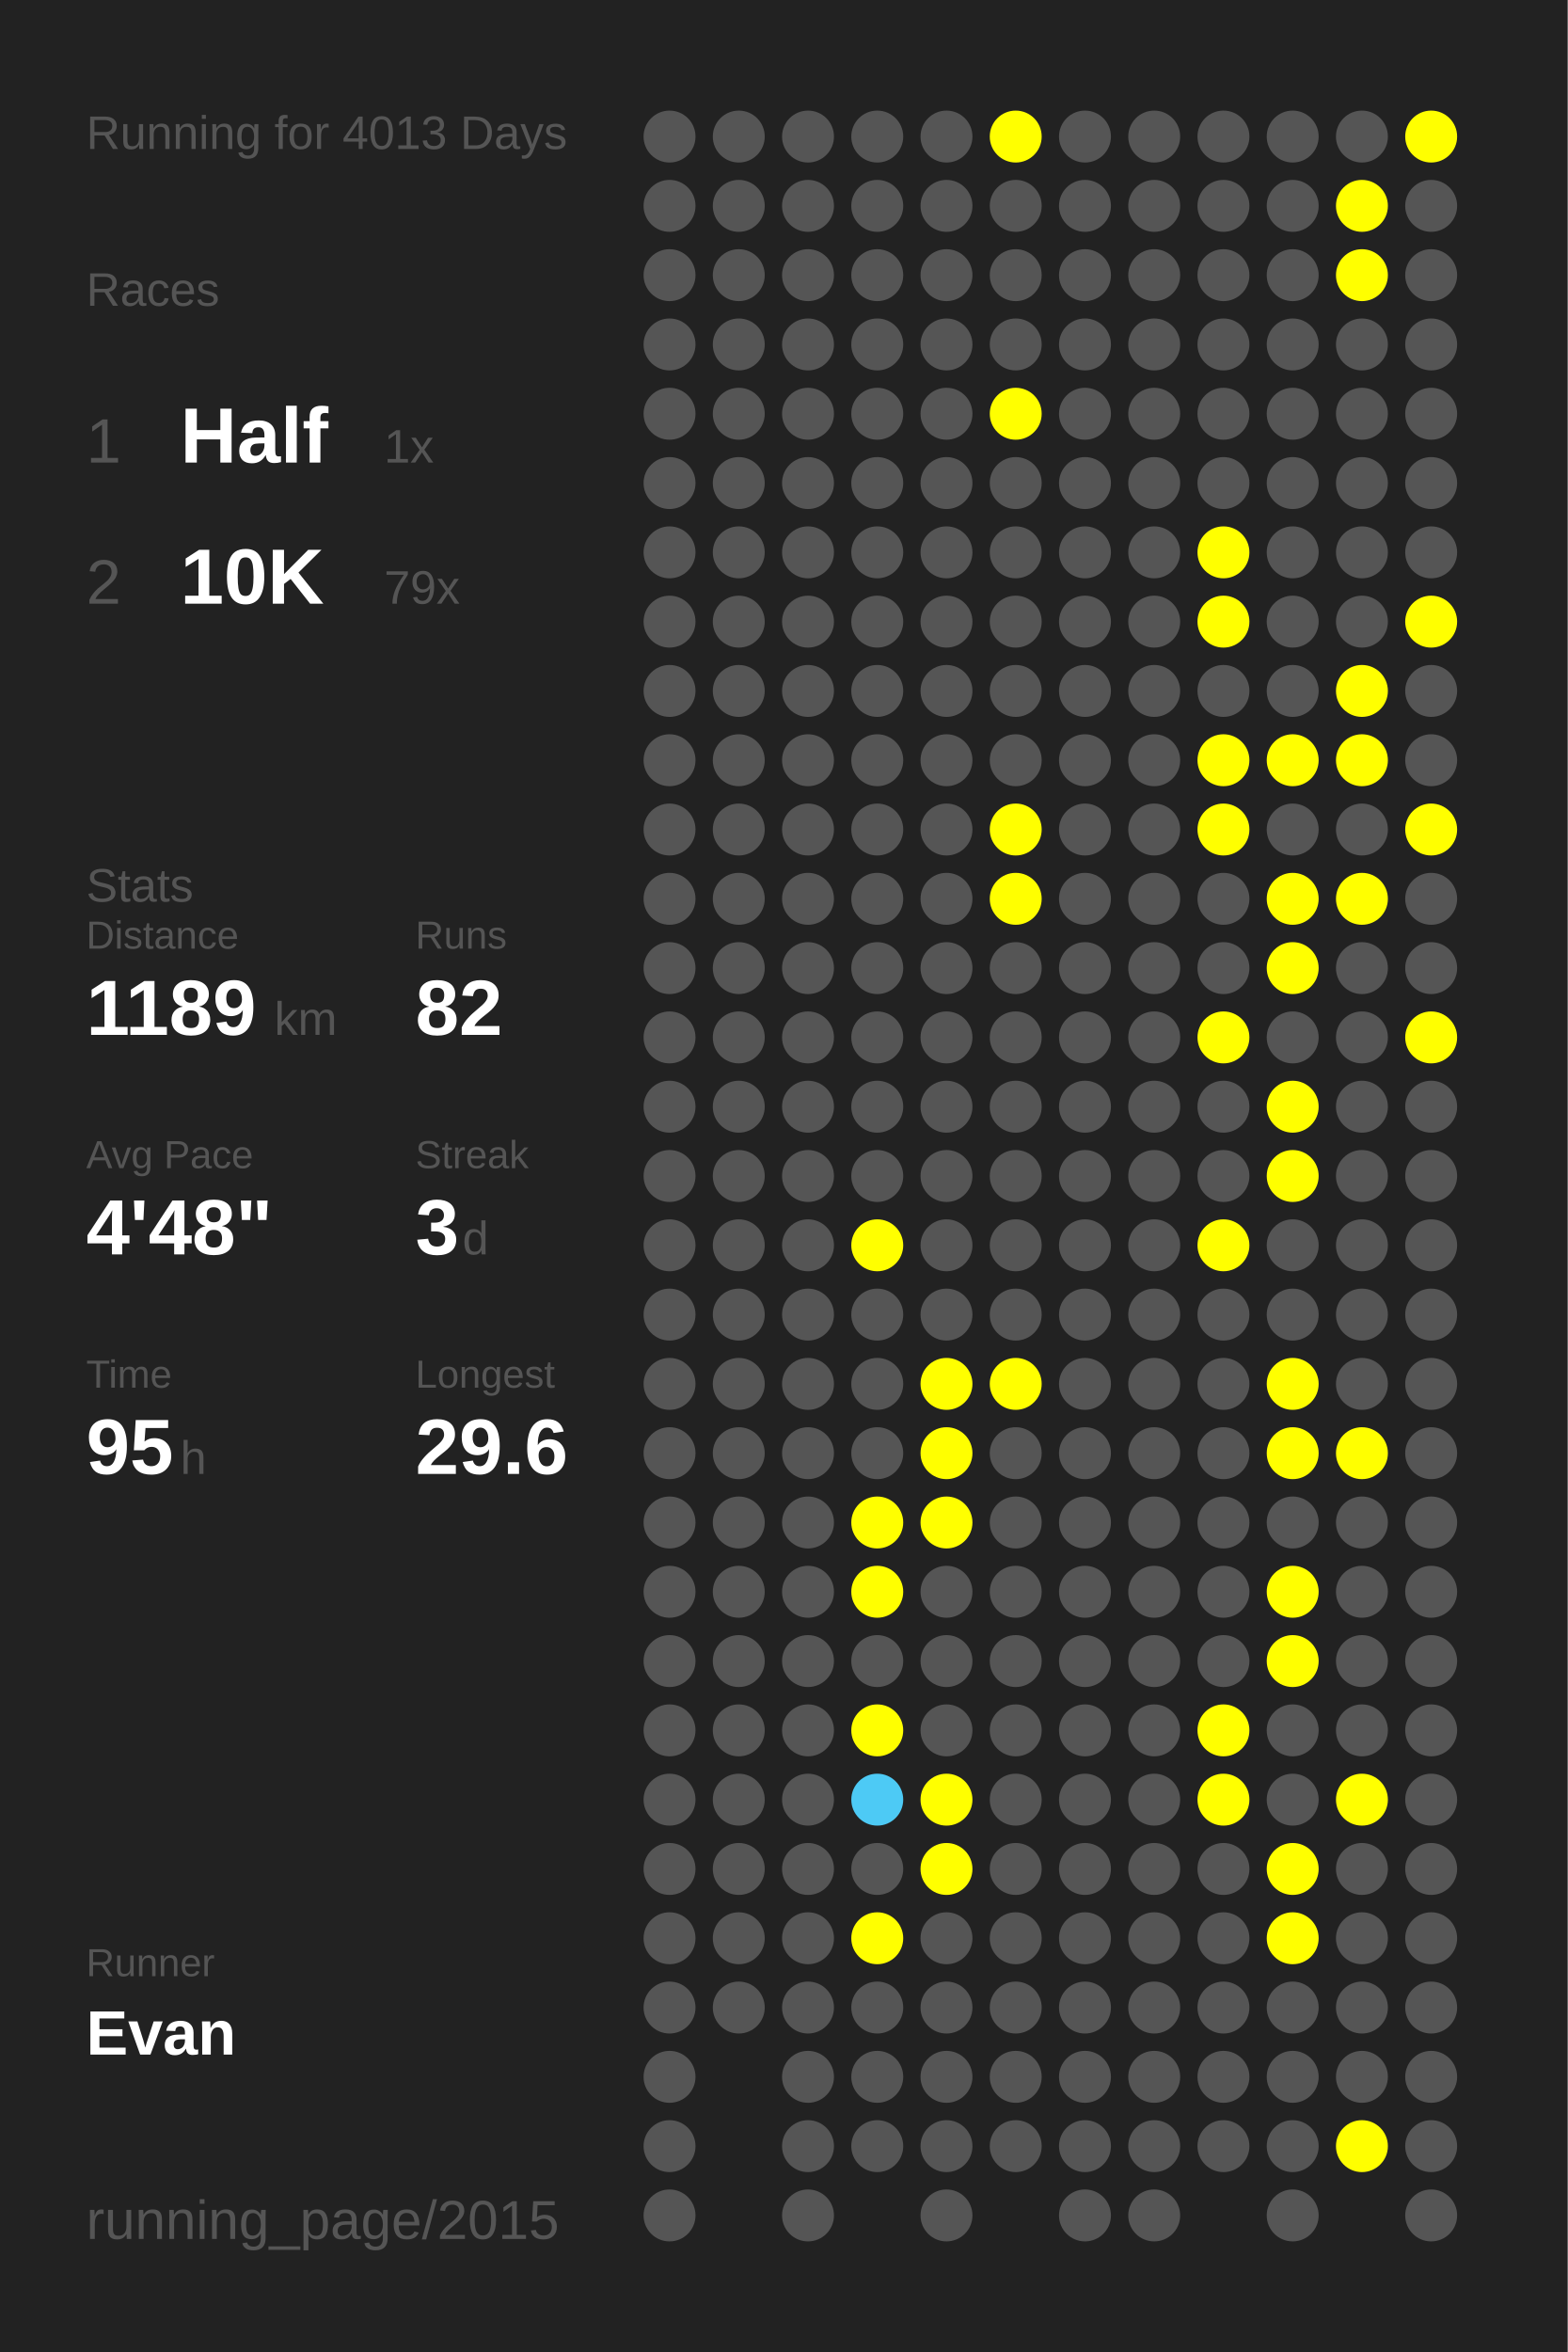
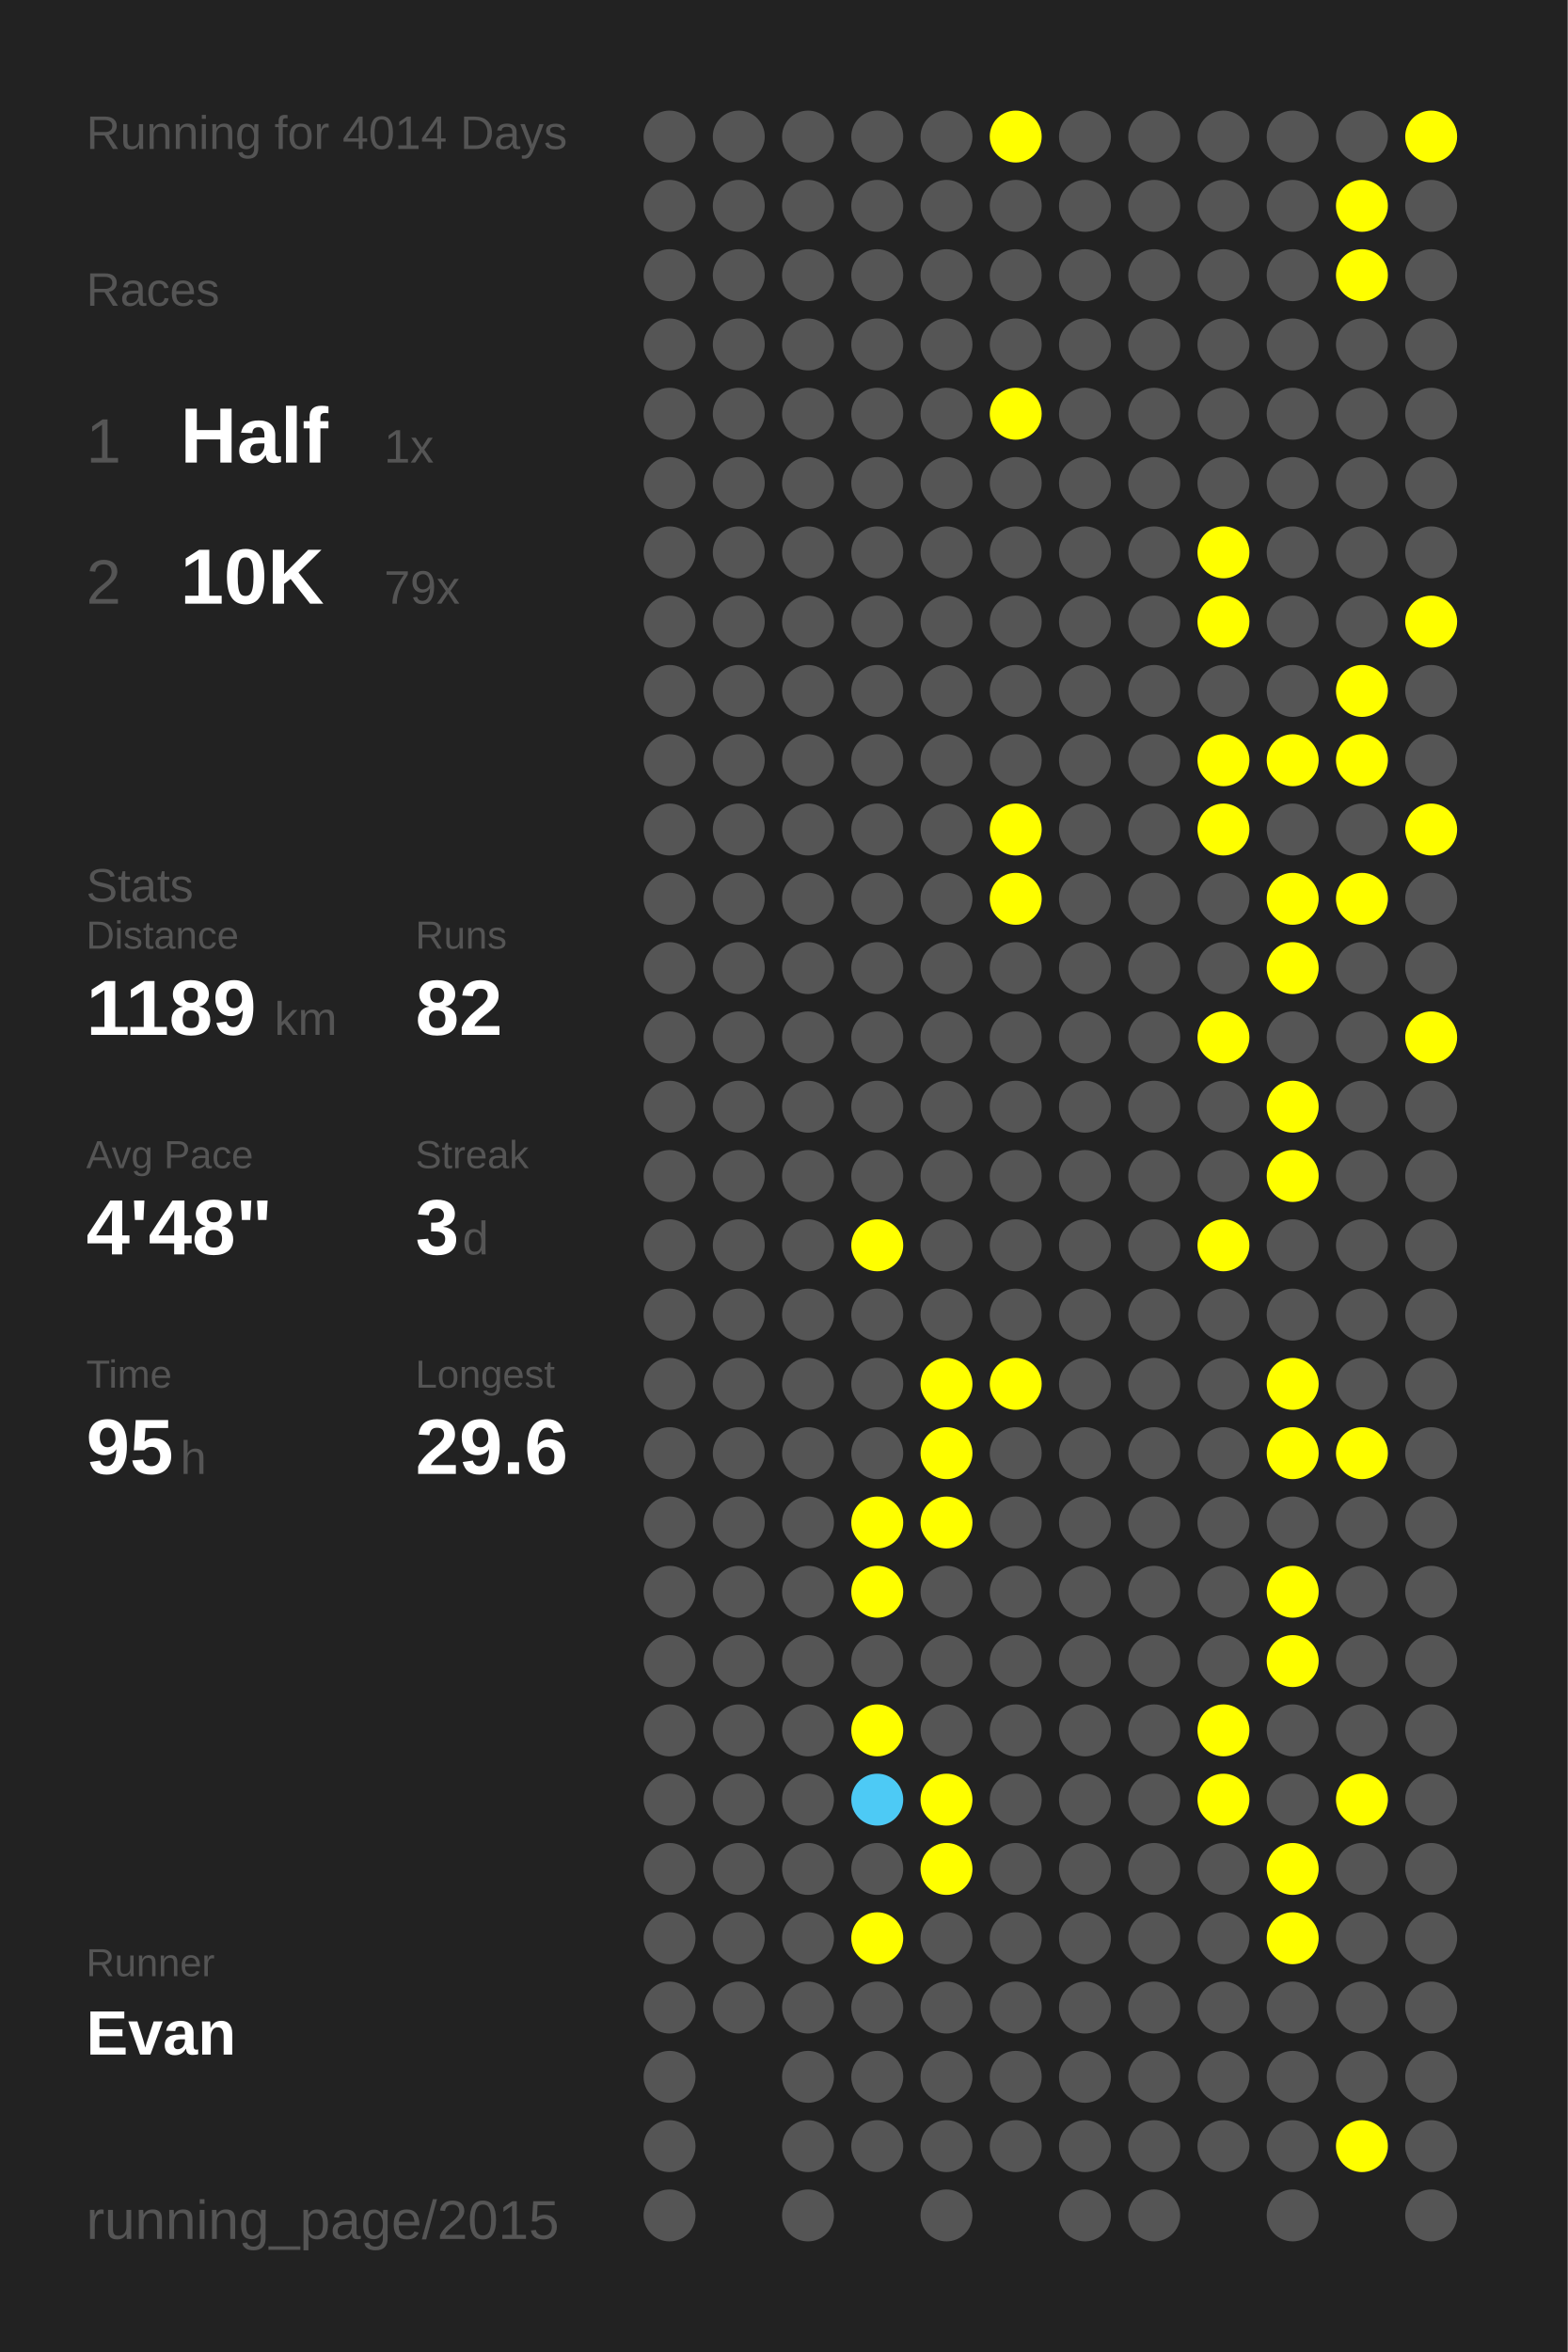
<svg xmlns="http://www.w3.org/2000/svg" baseProfile="full" height="300mm" version="1.1" viewBox="0,0,200,300" width="200mm">
  <defs />
  <rect fill="#222222" height="300" width="200" x="0" y="0" />
-   <text fill="#555555" style="font-size:6px; font-family:Arial;" x="11" y="19">Running for 4013 Days</text>
+   <text fill="#555555" style="font-size:6px; font-family:Arial;" x="11" y="19">Running for 4014 Days</text>
  <text fill="#555555" style="font-size:6px; font-family:Arial;" x="11" y="39">Races</text>
  <text fill="#555555" style="font-size:8px; font-family:Arial;" x="11" y="59">1</text>
  <text fill="#FFFFFF" style="font-size:10px; font-family:Arial; font-weight:bold;" x="23" y="59">Half</text>
  <text fill="#555555" style="font-size:6px; font-family:Arial;" x="49" y="59">1x</text>
  <text fill="#555555" style="font-size:8px; font-family:Arial;" x="11" y="77">2</text>
  <text fill="#FFFFFF" style="font-size:10px; font-family:Arial; font-weight:bold;" x="23" y="77">10K</text>
  <text fill="#555555" style="font-size:6px; font-family:Arial;" x="49" y="77">79x</text>
  <text fill="#555555" style="font-size:6px; font-family:Arial;" x="11" y="115">Stats</text>
  <text fill="#555555" style="font-size:5px; font-family:Arial;" x="11" y="121">Distance</text>
  <text fill="#FFFFFF" style="font-size:10px; font-family:Arial; font-weight:bold;" x="11" y="132">1189</text>
  <text fill="#555555" style="font-size:6px; font-family:Arial;" x="35" y="132">km</text>
  <text fill="#555555" style="font-size:5px; font-family:Arial;" x="53" y="121">Runs</text>
  <text fill="#FFFFFF" style="font-size:10px; font-family:Arial; font-weight:bold;" x="53" y="132">82</text>
  <text fill="#555555" style="font-size:5px; font-family:Arial;" x="11" y="149">Avg Pace</text>
  <text fill="#FFFFFF" style="font-size:10px; font-family:Arial; font-weight:bold;" x="11" y="160">4'48"</text>
  <text fill="#555555" style="font-size:5px; font-family:Arial;" x="53" y="149">Streak</text>
  <text fill="#FFFFFF" style="font-size:10px; font-family:Arial; font-weight:bold;" x="53" y="160">3</text>
  <text fill="#555555" style="font-size:6px; font-family:Arial;" x="59" y="160">d</text>
  <text fill="#555555" style="font-size:5px; font-family:Arial;" x="11" y="177">Time</text>
  <text fill="#FFFFFF" style="font-size:10px; font-family:Arial; font-weight:bold;" x="11" y="188">95</text>
  <text fill="#555555" style="font-size:6px; font-family:Arial;" x="23" y="188">h</text>
  <text fill="#555555" style="font-size:5px; font-family:Arial;" x="53" y="177">Longest</text>
  <text fill="#FFFFFF" style="font-size:10px; font-family:Arial; font-weight:bold;" x="53" y="188">29.6</text>
  <text fill="#555555" style="font-size:5px; font-family:Arial;" x="11" y="252.065">Runner</text>
  <text fill="#FFFFFF" style="font-size:8px; font-family:Arial; font-weight:bold;" x="11" y="262.065">Evan</text>
  <text fill="#555555" style="font-size:7px; font-family:Arial;" x="11" y="285.581">running_page/2015</text>
  <circle cx="85.417" cy="17.419" fill="#555555" r="3.312" />
  <circle cx="85.417" cy="26.258" fill="#555555" r="3.312" />
  <circle cx="85.417" cy="35.097" fill="#555555" r="3.312" />
  <circle cx="85.417" cy="43.935" fill="#555555" r="3.312" />
  <circle cx="85.417" cy="52.774" fill="#555555" r="3.312" />
  <circle cx="85.417" cy="61.613" fill="#555555" r="3.312" />
  <circle cx="85.417" cy="70.452" fill="#555555" r="3.312" />
  <circle cx="85.417" cy="79.29" fill="#555555" r="3.312" />
  <circle cx="85.417" cy="88.129" fill="#555555" r="3.312" />
  <circle cx="85.417" cy="96.968" fill="#555555" r="3.312" />
  <circle cx="85.417" cy="105.806" fill="#555555" r="3.312" />
  <circle cx="85.417" cy="114.645" fill="#555555" r="3.312" />
  <circle cx="85.417" cy="123.484" fill="#555555" r="3.312" />
  <circle cx="85.417" cy="132.323" fill="#555555" r="3.312" />
  <circle cx="85.417" cy="141.161" fill="#555555" r="3.312" />
  <circle cx="85.417" cy="150" fill="#555555" r="3.312" />
  <circle cx="85.417" cy="158.839" fill="#555555" r="3.312" />
  <circle cx="85.417" cy="167.677" fill="#555555" r="3.312" />
  <circle cx="85.417" cy="176.516" fill="#555555" r="3.312" />
  <circle cx="85.417" cy="185.355" fill="#555555" r="3.312" />
  <circle cx="85.417" cy="194.194" fill="#555555" r="3.312" />
  <circle cx="85.417" cy="203.032" fill="#555555" r="3.312" />
  <circle cx="85.417" cy="211.871" fill="#555555" r="3.312" />
  <circle cx="85.417" cy="220.71" fill="#555555" r="3.312" />
  <circle cx="85.417" cy="229.548" fill="#555555" r="3.312" />
  <circle cx="85.417" cy="238.387" fill="#555555" r="3.312" />
  <circle cx="85.417" cy="247.226" fill="#555555" r="3.312" />
  <circle cx="85.417" cy="256.065" fill="#555555" r="3.312" />
  <circle cx="85.417" cy="264.903" fill="#555555" r="3.312" />
  <circle cx="85.417" cy="273.742" fill="#555555" r="3.312" />
  <circle cx="85.417" cy="282.581" fill="#555555" r="3.312" />
  <circle cx="94.25" cy="17.419" fill="#555555" r="3.312" />
  <circle cx="94.25" cy="26.258" fill="#555555" r="3.312" />
  <circle cx="94.25" cy="35.097" fill="#555555" r="3.312" />
  <circle cx="94.25" cy="43.935" fill="#555555" r="3.312" />
  <circle cx="94.25" cy="52.774" fill="#555555" r="3.312" />
  <circle cx="94.25" cy="61.613" fill="#555555" r="3.312" />
  <circle cx="94.25" cy="70.452" fill="#555555" r="3.312" />
  <circle cx="94.25" cy="79.29" fill="#555555" r="3.312" />
  <circle cx="94.25" cy="88.129" fill="#555555" r="3.312" />
  <circle cx="94.25" cy="96.968" fill="#555555" r="3.312" />
  <circle cx="94.25" cy="105.806" fill="#555555" r="3.312" />
  <circle cx="94.25" cy="114.645" fill="#555555" r="3.312" />
  <circle cx="94.25" cy="123.484" fill="#555555" r="3.312" />
  <circle cx="94.25" cy="132.323" fill="#555555" r="3.312" />
  <circle cx="94.25" cy="141.161" fill="#555555" r="3.312" />
  <circle cx="94.25" cy="150" fill="#555555" r="3.312" />
  <circle cx="94.25" cy="158.839" fill="#555555" r="3.312" />
  <circle cx="94.25" cy="167.677" fill="#555555" r="3.312" />
  <circle cx="94.25" cy="176.516" fill="#555555" r="3.312" />
  <circle cx="94.25" cy="185.355" fill="#555555" r="3.312" />
  <circle cx="94.25" cy="194.194" fill="#555555" r="3.312" />
  <circle cx="94.25" cy="203.032" fill="#555555" r="3.312" />
  <circle cx="94.25" cy="211.871" fill="#555555" r="3.312" />
  <circle cx="94.25" cy="220.71" fill="#555555" r="3.312" />
  <circle cx="94.25" cy="229.548" fill="#555555" r="3.312" />
  <circle cx="94.25" cy="238.387" fill="#555555" r="3.312" />
  <circle cx="94.25" cy="247.226" fill="#555555" r="3.312" />
  <circle cx="94.25" cy="256.065" fill="#555555" r="3.312" />
  <circle cx="103.083" cy="17.419" fill="#555555" r="3.312" />
  <circle cx="103.083" cy="26.258" fill="#555555" r="3.312" />
  <circle cx="103.083" cy="35.097" fill="#555555" r="3.312" />
  <circle cx="103.083" cy="43.935" fill="#555555" r="3.312" />
  <circle cx="103.083" cy="52.774" fill="#555555" r="3.312" />
  <circle cx="103.083" cy="61.613" fill="#555555" r="3.312" />
  <circle cx="103.083" cy="70.452" fill="#555555" r="3.312" />
  <circle cx="103.083" cy="79.29" fill="#555555" r="3.312" />
  <circle cx="103.083" cy="88.129" fill="#555555" r="3.312" />
  <circle cx="103.083" cy="96.968" fill="#555555" r="3.312" />
  <circle cx="103.083" cy="105.806" fill="#555555" r="3.312" />
  <circle cx="103.083" cy="114.645" fill="#555555" r="3.312" />
  <circle cx="103.083" cy="123.484" fill="#555555" r="3.312" />
  <circle cx="103.083" cy="132.323" fill="#555555" r="3.312" />
  <circle cx="103.083" cy="141.161" fill="#555555" r="3.312" />
  <circle cx="103.083" cy="150" fill="#555555" r="3.312" />
  <circle cx="103.083" cy="158.839" fill="#555555" r="3.312" />
  <circle cx="103.083" cy="167.677" fill="#555555" r="3.312" />
  <circle cx="103.083" cy="176.516" fill="#555555" r="3.312" />
  <circle cx="103.083" cy="185.355" fill="#555555" r="3.312" />
  <circle cx="103.083" cy="194.194" fill="#555555" r="3.312" />
  <circle cx="103.083" cy="203.032" fill="#555555" r="3.312" />
  <circle cx="103.083" cy="211.871" fill="#555555" r="3.312" />
  <circle cx="103.083" cy="220.71" fill="#555555" r="3.312" />
  <circle cx="103.083" cy="229.548" fill="#555555" r="3.312" />
  <circle cx="103.083" cy="238.387" fill="#555555" r="3.312" />
  <circle cx="103.083" cy="247.226" fill="#555555" r="3.312" />
  <circle cx="103.083" cy="256.065" fill="#555555" r="3.312" />
  <circle cx="103.083" cy="264.903" fill="#555555" r="3.312" />
  <circle cx="103.083" cy="273.742" fill="#555555" r="3.312" />
  <circle cx="103.083" cy="282.581" fill="#555555" r="3.312" />
  <circle cx="111.917" cy="17.419" fill="#555555" r="3.312" />
  <circle cx="111.917" cy="26.258" fill="#555555" r="3.312" />
  <circle cx="111.917" cy="35.097" fill="#555555" r="3.312" />
  <circle cx="111.917" cy="43.935" fill="#555555" r="3.312" />
  <circle cx="111.917" cy="52.774" fill="#555555" r="3.312" />
  <circle cx="111.917" cy="61.613" fill="#555555" r="3.312" />
  <circle cx="111.917" cy="70.452" fill="#555555" r="3.312" />
  <circle cx="111.917" cy="79.29" fill="#555555" r="3.312" />
  <circle cx="111.917" cy="88.129" fill="#555555" r="3.312" />
  <circle cx="111.917" cy="96.968" fill="#555555" r="3.312" />
  <circle cx="111.917" cy="105.806" fill="#555555" r="3.312" />
  <circle cx="111.917" cy="114.645" fill="#555555" r="3.312" />
  <circle cx="111.917" cy="123.484" fill="#555555" r="3.312" />
  <circle cx="111.917" cy="132.323" fill="#555555" r="3.312" />
  <circle cx="111.917" cy="141.161" fill="#555555" r="3.312" />
  <circle cx="111.917" cy="150" fill="#555555" r="3.312" />
  <circle cx="111.917" cy="158.839" fill="#FFFF00" r="3.312" />
  <circle cx="111.917" cy="167.677" fill="#555555" r="3.312" />
  <circle cx="111.917" cy="176.516" fill="#555555" r="3.312" />
  <circle cx="111.917" cy="185.355" fill="#555555" r="3.312" />
  <circle cx="111.917" cy="194.194" fill="#FFFF00" r="3.312" />
  <circle cx="111.917" cy="203.032" fill="#FFFF00" r="3.312" />
  <circle cx="111.917" cy="211.871" fill="#555555" r="3.312" />
  <circle cx="111.917" cy="220.71" fill="#FFFF00" r="3.312" />
  <circle cx="111.917" cy="229.548" fill="#4dcaf5" r="3.312" />
  <circle cx="111.917" cy="238.387" fill="#555555" r="3.312" />
  <circle cx="111.917" cy="247.226" fill="#FFFF00" r="3.312" />
  <circle cx="111.917" cy="256.065" fill="#555555" r="3.312" />
  <circle cx="111.917" cy="264.903" fill="#555555" r="3.312" />
  <circle cx="111.917" cy="273.742" fill="#555555" r="3.312" />
  <circle cx="120.75" cy="17.419" fill="#555555" r="3.312" />
  <circle cx="120.75" cy="26.258" fill="#555555" r="3.312" />
  <circle cx="120.75" cy="35.097" fill="#555555" r="3.312" />
  <circle cx="120.75" cy="43.935" fill="#555555" r="3.312" />
  <circle cx="120.75" cy="52.774" fill="#555555" r="3.312" />
  <circle cx="120.75" cy="61.613" fill="#555555" r="3.312" />
  <circle cx="120.75" cy="70.452" fill="#555555" r="3.312" />
  <circle cx="120.75" cy="79.29" fill="#555555" r="3.312" />
  <circle cx="120.75" cy="88.129" fill="#555555" r="3.312" />
  <circle cx="120.75" cy="96.968" fill="#555555" r="3.312" />
  <circle cx="120.75" cy="105.806" fill="#555555" r="3.312" />
  <circle cx="120.75" cy="114.645" fill="#555555" r="3.312" />
  <circle cx="120.75" cy="123.484" fill="#555555" r="3.312" />
  <circle cx="120.75" cy="132.323" fill="#555555" r="3.312" />
  <circle cx="120.75" cy="141.161" fill="#555555" r="3.312" />
  <circle cx="120.75" cy="150" fill="#555555" r="3.312" />
  <circle cx="120.75" cy="158.839" fill="#555555" r="3.312" />
  <circle cx="120.75" cy="167.677" fill="#555555" r="3.312" />
  <circle cx="120.75" cy="176.516" fill="#FFFF00" r="3.312" />
  <circle cx="120.75" cy="185.355" fill="#FFFF00" r="3.312" />
  <circle cx="120.75" cy="194.194" fill="#FFFF00" r="3.312" />
  <circle cx="120.75" cy="203.032" fill="#555555" r="3.312" />
  <circle cx="120.75" cy="211.871" fill="#555555" r="3.312" />
  <circle cx="120.75" cy="220.71" fill="#555555" r="3.312" />
  <circle cx="120.75" cy="229.548" fill="#FFFF00" r="3.312" />
  <circle cx="120.75" cy="238.387" fill="#FFFF00" r="3.312" />
  <circle cx="120.75" cy="247.226" fill="#555555" r="3.312" />
  <circle cx="120.75" cy="256.065" fill="#555555" r="3.312" />
  <circle cx="120.75" cy="264.903" fill="#555555" r="3.312" />
  <circle cx="120.75" cy="273.742" fill="#555555" r="3.312" />
  <circle cx="120.75" cy="282.581" fill="#555555" r="3.312" />
  <circle cx="129.583" cy="17.419" fill="#FFFF00" r="3.312" />
  <circle cx="129.583" cy="26.258" fill="#555555" r="3.312" />
  <circle cx="129.583" cy="35.097" fill="#555555" r="3.312" />
  <circle cx="129.583" cy="43.935" fill="#555555" r="3.312" />
  <circle cx="129.583" cy="52.774" fill="#FFFF00" r="3.312" />
  <circle cx="129.583" cy="61.613" fill="#555555" r="3.312" />
  <circle cx="129.583" cy="70.452" fill="#555555" r="3.312" />
  <circle cx="129.583" cy="79.29" fill="#555555" r="3.312" />
  <circle cx="129.583" cy="88.129" fill="#555555" r="3.312" />
  <circle cx="129.583" cy="96.968" fill="#555555" r="3.312" />
  <circle cx="129.583" cy="105.806" fill="#FFFF00" r="3.312" />
  <circle cx="129.583" cy="114.645" fill="#FFFF00" r="3.312" />
  <circle cx="129.583" cy="123.484" fill="#555555" r="3.312" />
  <circle cx="129.583" cy="132.323" fill="#555555" r="3.312" />
  <circle cx="129.583" cy="141.161" fill="#555555" r="3.312" />
  <circle cx="129.583" cy="150" fill="#555555" r="3.312" />
  <circle cx="129.583" cy="158.839" fill="#555555" r="3.312" />
  <circle cx="129.583" cy="167.677" fill="#555555" r="3.312" />
  <circle cx="129.583" cy="176.516" fill="#FFFF00" r="3.312" />
  <circle cx="129.583" cy="185.355" fill="#555555" r="3.312" />
  <circle cx="129.583" cy="194.194" fill="#555555" r="3.312" />
  <circle cx="129.583" cy="203.032" fill="#555555" r="3.312" />
  <circle cx="129.583" cy="211.871" fill="#555555" r="3.312" />
  <circle cx="129.583" cy="220.71" fill="#555555" r="3.312" />
  <circle cx="129.583" cy="229.548" fill="#555555" r="3.312" />
  <circle cx="129.583" cy="238.387" fill="#555555" r="3.312" />
  <circle cx="129.583" cy="247.226" fill="#555555" r="3.312" />
  <circle cx="129.583" cy="256.065" fill="#555555" r="3.312" />
  <circle cx="129.583" cy="264.903" fill="#555555" r="3.312" />
  <circle cx="129.583" cy="273.742" fill="#555555" r="3.312" />
  <circle cx="138.417" cy="17.419" fill="#555555" r="3.312" />
  <circle cx="138.417" cy="26.258" fill="#555555" r="3.312" />
  <circle cx="138.417" cy="35.097" fill="#555555" r="3.312" />
  <circle cx="138.417" cy="43.935" fill="#555555" r="3.312" />
  <circle cx="138.417" cy="52.774" fill="#555555" r="3.312" />
  <circle cx="138.417" cy="61.613" fill="#555555" r="3.312" />
  <circle cx="138.417" cy="70.452" fill="#555555" r="3.312" />
  <circle cx="138.417" cy="79.29" fill="#555555" r="3.312" />
  <circle cx="138.417" cy="88.129" fill="#555555" r="3.312" />
  <circle cx="138.417" cy="96.968" fill="#555555" r="3.312" />
  <circle cx="138.417" cy="105.806" fill="#555555" r="3.312" />
  <circle cx="138.417" cy="114.645" fill="#555555" r="3.312" />
  <circle cx="138.417" cy="123.484" fill="#555555" r="3.312" />
  <circle cx="138.417" cy="132.323" fill="#555555" r="3.312" />
  <circle cx="138.417" cy="141.161" fill="#555555" r="3.312" />
  <circle cx="138.417" cy="150" fill="#555555" r="3.312" />
  <circle cx="138.417" cy="158.839" fill="#555555" r="3.312" />
  <circle cx="138.417" cy="167.677" fill="#555555" r="3.312" />
  <circle cx="138.417" cy="176.516" fill="#555555" r="3.312" />
  <circle cx="138.417" cy="185.355" fill="#555555" r="3.312" />
  <circle cx="138.417" cy="194.194" fill="#555555" r="3.312" />
  <circle cx="138.417" cy="203.032" fill="#555555" r="3.312" />
  <circle cx="138.417" cy="211.871" fill="#555555" r="3.312" />
  <circle cx="138.417" cy="220.71" fill="#555555" r="3.312" />
  <circle cx="138.417" cy="229.548" fill="#555555" r="3.312" />
  <circle cx="138.417" cy="238.387" fill="#555555" r="3.312" />
  <circle cx="138.417" cy="247.226" fill="#555555" r="3.312" />
  <circle cx="138.417" cy="256.065" fill="#555555" r="3.312" />
  <circle cx="138.417" cy="264.903" fill="#555555" r="3.312" />
  <circle cx="138.417" cy="273.742" fill="#555555" r="3.312" />
  <circle cx="138.417" cy="282.581" fill="#555555" r="3.312" />
  <circle cx="147.25" cy="17.419" fill="#555555" r="3.312" />
  <circle cx="147.25" cy="26.258" fill="#555555" r="3.312" />
  <circle cx="147.25" cy="35.097" fill="#555555" r="3.312" />
  <circle cx="147.25" cy="43.935" fill="#555555" r="3.312" />
  <circle cx="147.25" cy="52.774" fill="#555555" r="3.312" />
  <circle cx="147.25" cy="61.613" fill="#555555" r="3.312" />
  <circle cx="147.25" cy="70.452" fill="#555555" r="3.312" />
  <circle cx="147.25" cy="79.29" fill="#555555" r="3.312" />
  <circle cx="147.25" cy="88.129" fill="#555555" r="3.312" />
  <circle cx="147.25" cy="96.968" fill="#555555" r="3.312" />
  <circle cx="147.25" cy="105.806" fill="#555555" r="3.312" />
  <circle cx="147.25" cy="114.645" fill="#555555" r="3.312" />
  <circle cx="147.25" cy="123.484" fill="#555555" r="3.312" />
  <circle cx="147.25" cy="132.323" fill="#555555" r="3.312" />
  <circle cx="147.25" cy="141.161" fill="#555555" r="3.312" />
  <circle cx="147.25" cy="150" fill="#555555" r="3.312" />
  <circle cx="147.25" cy="158.839" fill="#555555" r="3.312" />
  <circle cx="147.25" cy="167.677" fill="#555555" r="3.312" />
  <circle cx="147.25" cy="176.516" fill="#555555" r="3.312" />
  <circle cx="147.25" cy="185.355" fill="#555555" r="3.312" />
  <circle cx="147.25" cy="194.194" fill="#555555" r="3.312" />
  <circle cx="147.25" cy="203.032" fill="#555555" r="3.312" />
  <circle cx="147.25" cy="211.871" fill="#555555" r="3.312" />
  <circle cx="147.25" cy="220.71" fill="#555555" r="3.312" />
  <circle cx="147.25" cy="229.548" fill="#555555" r="3.312" />
  <circle cx="147.25" cy="238.387" fill="#555555" r="3.312" />
  <circle cx="147.25" cy="247.226" fill="#555555" r="3.312" />
  <circle cx="147.25" cy="256.065" fill="#555555" r="3.312" />
  <circle cx="147.25" cy="264.903" fill="#555555" r="3.312" />
  <circle cx="147.25" cy="273.742" fill="#555555" r="3.312" />
  <circle cx="147.25" cy="282.581" fill="#555555" r="3.312" />
  <circle cx="156.083" cy="17.419" fill="#555555" r="3.312" />
  <circle cx="156.083" cy="26.258" fill="#555555" r="3.312" />
  <circle cx="156.083" cy="35.097" fill="#555555" r="3.312" />
  <circle cx="156.083" cy="43.935" fill="#555555" r="3.312" />
  <circle cx="156.083" cy="52.774" fill="#555555" r="3.312" />
  <circle cx="156.083" cy="61.613" fill="#555555" r="3.312" />
  <circle cx="156.083" cy="70.452" fill="#FFFF00" r="3.312" />
  <circle cx="156.083" cy="79.29" fill="#FFFF00" r="3.312" />
  <circle cx="156.083" cy="88.129" fill="#555555" r="3.312" />
  <circle cx="156.083" cy="96.968" fill="#FFFF00" r="3.312" />
  <circle cx="156.083" cy="105.806" fill="#FFFF00" r="3.312" />
  <circle cx="156.083" cy="114.645" fill="#555555" r="3.312" />
  <circle cx="156.083" cy="123.484" fill="#555555" r="3.312" />
  <circle cx="156.083" cy="132.323" fill="#FFFF00" r="3.312" />
  <circle cx="156.083" cy="141.161" fill="#555555" r="3.312" />
  <circle cx="156.083" cy="150" fill="#555555" r="3.312" />
  <circle cx="156.083" cy="158.839" fill="#FFFF00" r="3.312" />
  <circle cx="156.083" cy="167.677" fill="#555555" r="3.312" />
  <circle cx="156.083" cy="176.516" fill="#555555" r="3.312" />
  <circle cx="156.083" cy="185.355" fill="#555555" r="3.312" />
  <circle cx="156.083" cy="194.194" fill="#555555" r="3.312" />
  <circle cx="156.083" cy="203.032" fill="#555555" r="3.312" />
  <circle cx="156.083" cy="211.871" fill="#555555" r="3.312" />
  <circle cx="156.083" cy="220.71" fill="#FFFF00" r="3.312" />
  <circle cx="156.083" cy="229.548" fill="#FFFF00" r="3.312" />
  <circle cx="156.083" cy="238.387" fill="#555555" r="3.312" />
  <circle cx="156.083" cy="247.226" fill="#555555" r="3.312" />
  <circle cx="156.083" cy="256.065" fill="#555555" r="3.312" />
  <circle cx="156.083" cy="264.903" fill="#555555" r="3.312" />
  <circle cx="156.083" cy="273.742" fill="#555555" r="3.312" />
  <circle cx="164.917" cy="17.419" fill="#555555" r="3.312" />
  <circle cx="164.917" cy="26.258" fill="#555555" r="3.312" />
  <circle cx="164.917" cy="35.097" fill="#555555" r="3.312" />
  <circle cx="164.917" cy="43.935" fill="#555555" r="3.312" />
  <circle cx="164.917" cy="52.774" fill="#555555" r="3.312" />
  <circle cx="164.917" cy="61.613" fill="#555555" r="3.312" />
  <circle cx="164.917" cy="70.452" fill="#555555" r="3.312" />
  <circle cx="164.917" cy="79.29" fill="#555555" r="3.312" />
  <circle cx="164.917" cy="88.129" fill="#555555" r="3.312" />
  <circle cx="164.917" cy="96.968" fill="#FFFF00" r="3.312" />
  <circle cx="164.917" cy="105.806" fill="#555555" r="3.312" />
  <circle cx="164.917" cy="114.645" fill="#FFFF00" r="3.312" />
  <circle cx="164.917" cy="123.484" fill="#FFFF00" r="3.312" />
  <circle cx="164.917" cy="132.323" fill="#555555" r="3.312" />
  <circle cx="164.917" cy="141.161" fill="#FFFF00" r="3.312" />
  <circle cx="164.917" cy="150" fill="#FFFF00" r="3.312" />
  <circle cx="164.917" cy="158.839" fill="#555555" r="3.312" />
  <circle cx="164.917" cy="167.677" fill="#555555" r="3.312" />
  <circle cx="164.917" cy="176.516" fill="#FFFF00" r="3.312" />
  <circle cx="164.917" cy="185.355" fill="#FFFF00" r="3.312" />
  <circle cx="164.917" cy="194.194" fill="#555555" r="3.312" />
  <circle cx="164.917" cy="203.032" fill="#FFFF00" r="3.312" />
  <circle cx="164.917" cy="211.871" fill="#FFFF00" r="3.312" />
  <circle cx="164.917" cy="220.71" fill="#555555" r="3.312" />
  <circle cx="164.917" cy="229.548" fill="#555555" r="3.312" />
  <circle cx="164.917" cy="238.387" fill="#FFFF00" r="3.312" />
  <circle cx="164.917" cy="247.226" fill="#FFFF00" r="3.312" />
  <circle cx="164.917" cy="256.065" fill="#555555" r="3.312" />
  <circle cx="164.917" cy="264.903" fill="#555555" r="3.312" />
  <circle cx="164.917" cy="273.742" fill="#555555" r="3.312" />
  <circle cx="164.917" cy="282.581" fill="#555555" r="3.312" />
  <circle cx="173.75" cy="17.419" fill="#555555" r="3.312" />
  <circle cx="173.75" cy="26.258" fill="#FFFF00" r="3.312" />
  <circle cx="173.75" cy="35.097" fill="#FFFF00" r="3.312" />
  <circle cx="173.75" cy="43.935" fill="#555555" r="3.312" />
  <circle cx="173.75" cy="52.774" fill="#555555" r="3.312" />
  <circle cx="173.75" cy="61.613" fill="#555555" r="3.312" />
  <circle cx="173.75" cy="70.452" fill="#555555" r="3.312" />
  <circle cx="173.75" cy="79.29" fill="#555555" r="3.312" />
  <circle cx="173.75" cy="88.129" fill="#FFFF00" r="3.312" />
  <circle cx="173.75" cy="96.968" fill="#FFFF00" r="3.312" />
  <circle cx="173.75" cy="105.806" fill="#555555" r="3.312" />
  <circle cx="173.75" cy="114.645" fill="#FFFF00" r="3.312" />
  <circle cx="173.75" cy="123.484" fill="#555555" r="3.312" />
  <circle cx="173.75" cy="132.323" fill="#555555" r="3.312" />
  <circle cx="173.75" cy="141.161" fill="#555555" r="3.312" />
  <circle cx="173.75" cy="150" fill="#555555" r="3.312" />
  <circle cx="173.75" cy="158.839" fill="#555555" r="3.312" />
  <circle cx="173.75" cy="167.677" fill="#555555" r="3.312" />
  <circle cx="173.75" cy="176.516" fill="#555555" r="3.312" />
  <circle cx="173.75" cy="185.355" fill="#FFFF00" r="3.312" />
  <circle cx="173.75" cy="194.194" fill="#555555" r="3.312" />
  <circle cx="173.75" cy="203.032" fill="#555555" r="3.312" />
  <circle cx="173.75" cy="211.871" fill="#555555" r="3.312" />
  <circle cx="173.75" cy="220.71" fill="#555555" r="3.312" />
  <circle cx="173.75" cy="229.548" fill="#FFFF00" r="3.312" />
  <circle cx="173.75" cy="238.387" fill="#555555" r="3.312" />
  <circle cx="173.75" cy="247.226" fill="#555555" r="3.312" />
  <circle cx="173.75" cy="256.065" fill="#555555" r="3.312" />
  <circle cx="173.75" cy="264.903" fill="#555555" r="3.312" />
  <circle cx="173.75" cy="273.742" fill="#FFFF00" r="3.312" />
  <circle cx="182.583" cy="17.419" fill="#FFFF00" r="3.312" />
  <circle cx="182.583" cy="26.258" fill="#555555" r="3.312" />
  <circle cx="182.583" cy="35.097" fill="#555555" r="3.312" />
  <circle cx="182.583" cy="43.935" fill="#555555" r="3.312" />
  <circle cx="182.583" cy="52.774" fill="#555555" r="3.312" />
  <circle cx="182.583" cy="61.613" fill="#555555" r="3.312" />
  <circle cx="182.583" cy="70.452" fill="#555555" r="3.312" />
  <circle cx="182.583" cy="79.29" fill="#FFFF00" r="3.312" />
  <circle cx="182.583" cy="88.129" fill="#555555" r="3.312" />
  <circle cx="182.583" cy="96.968" fill="#555555" r="3.312" />
  <circle cx="182.583" cy="105.806" fill="#FFFF00" r="3.312" />
  <circle cx="182.583" cy="114.645" fill="#555555" r="3.312" />
  <circle cx="182.583" cy="123.484" fill="#555555" r="3.312" />
  <circle cx="182.583" cy="132.323" fill="#FFFF00" r="3.312" />
  <circle cx="182.583" cy="141.161" fill="#555555" r="3.312" />
  <circle cx="182.583" cy="150" fill="#555555" r="3.312" />
  <circle cx="182.583" cy="158.839" fill="#555555" r="3.312" />
  <circle cx="182.583" cy="167.677" fill="#555555" r="3.312" />
  <circle cx="182.583" cy="176.516" fill="#555555" r="3.312" />
  <circle cx="182.583" cy="185.355" fill="#555555" r="3.312" />
  <circle cx="182.583" cy="194.194" fill="#555555" r="3.312" />
  <circle cx="182.583" cy="203.032" fill="#555555" r="3.312" />
  <circle cx="182.583" cy="211.871" fill="#555555" r="3.312" />
  <circle cx="182.583" cy="220.71" fill="#555555" r="3.312" />
  <circle cx="182.583" cy="229.548" fill="#555555" r="3.312" />
  <circle cx="182.583" cy="238.387" fill="#555555" r="3.312" />
  <circle cx="182.583" cy="247.226" fill="#555555" r="3.312" />
  <circle cx="182.583" cy="256.065" fill="#555555" r="3.312" />
  <circle cx="182.583" cy="264.903" fill="#555555" r="3.312" />
  <circle cx="182.583" cy="273.742" fill="#555555" r="3.312" />
  <circle cx="182.583" cy="282.581" fill="#555555" r="3.312" />
</svg>
